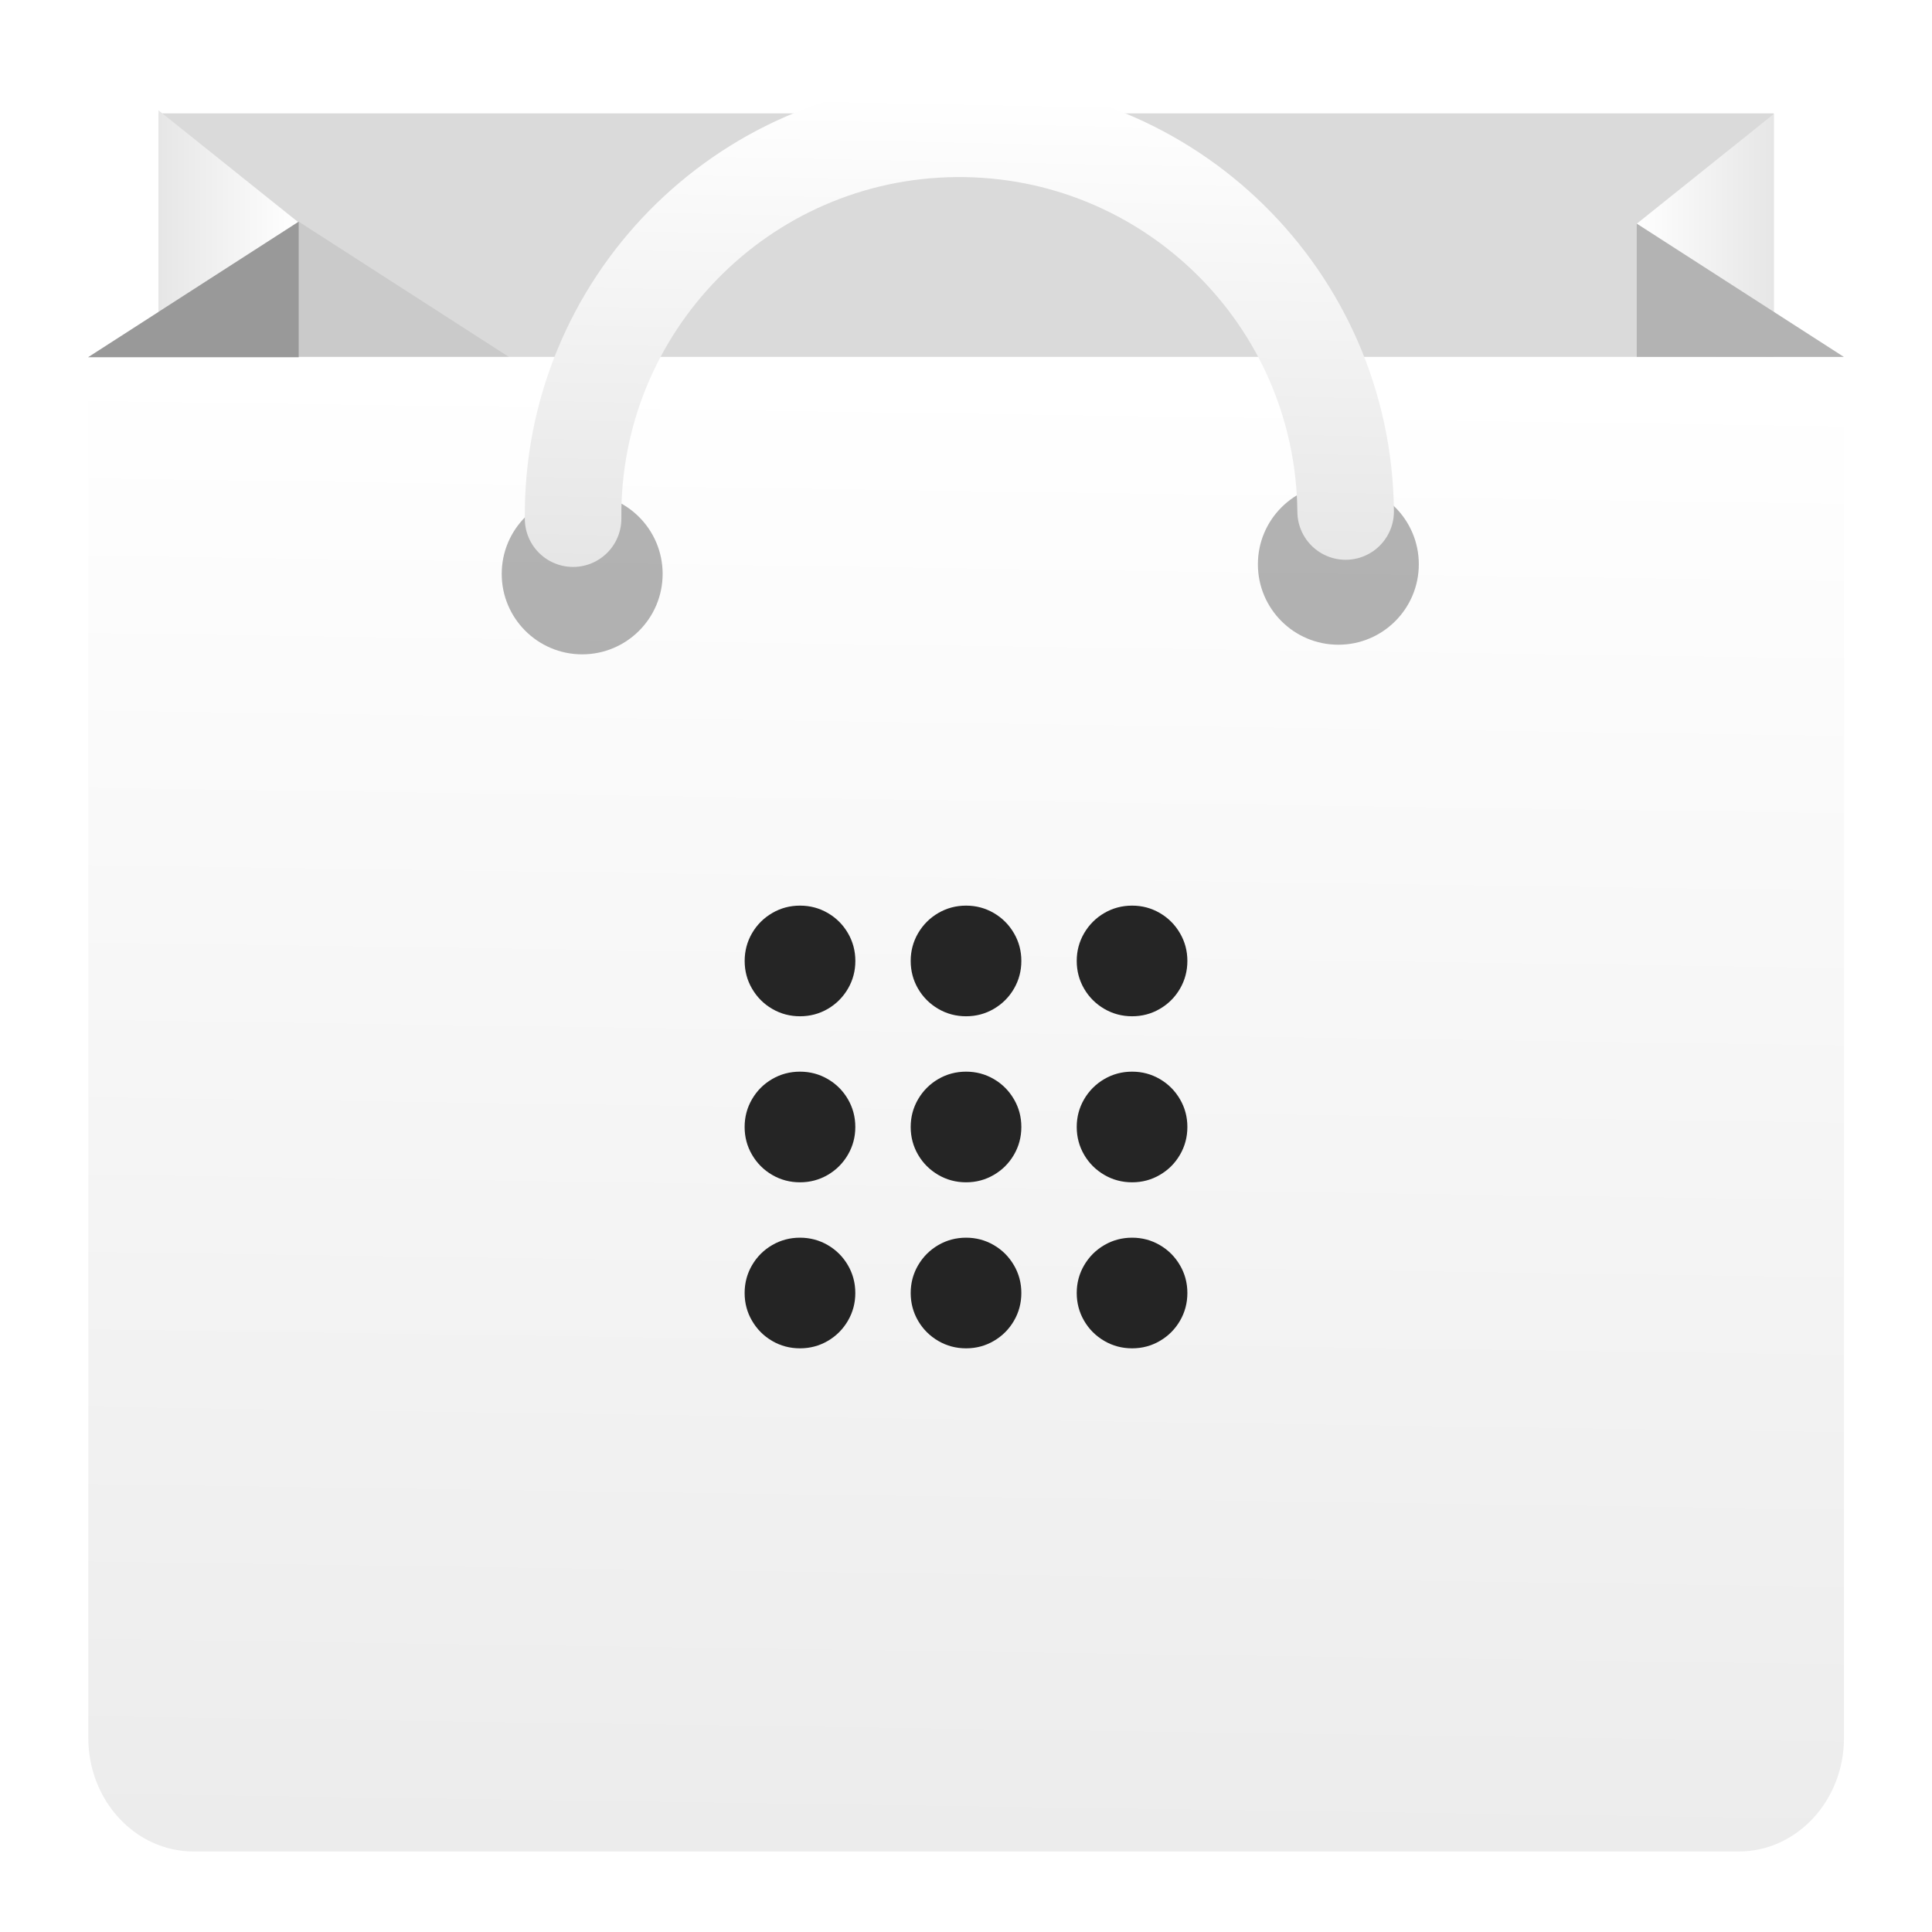
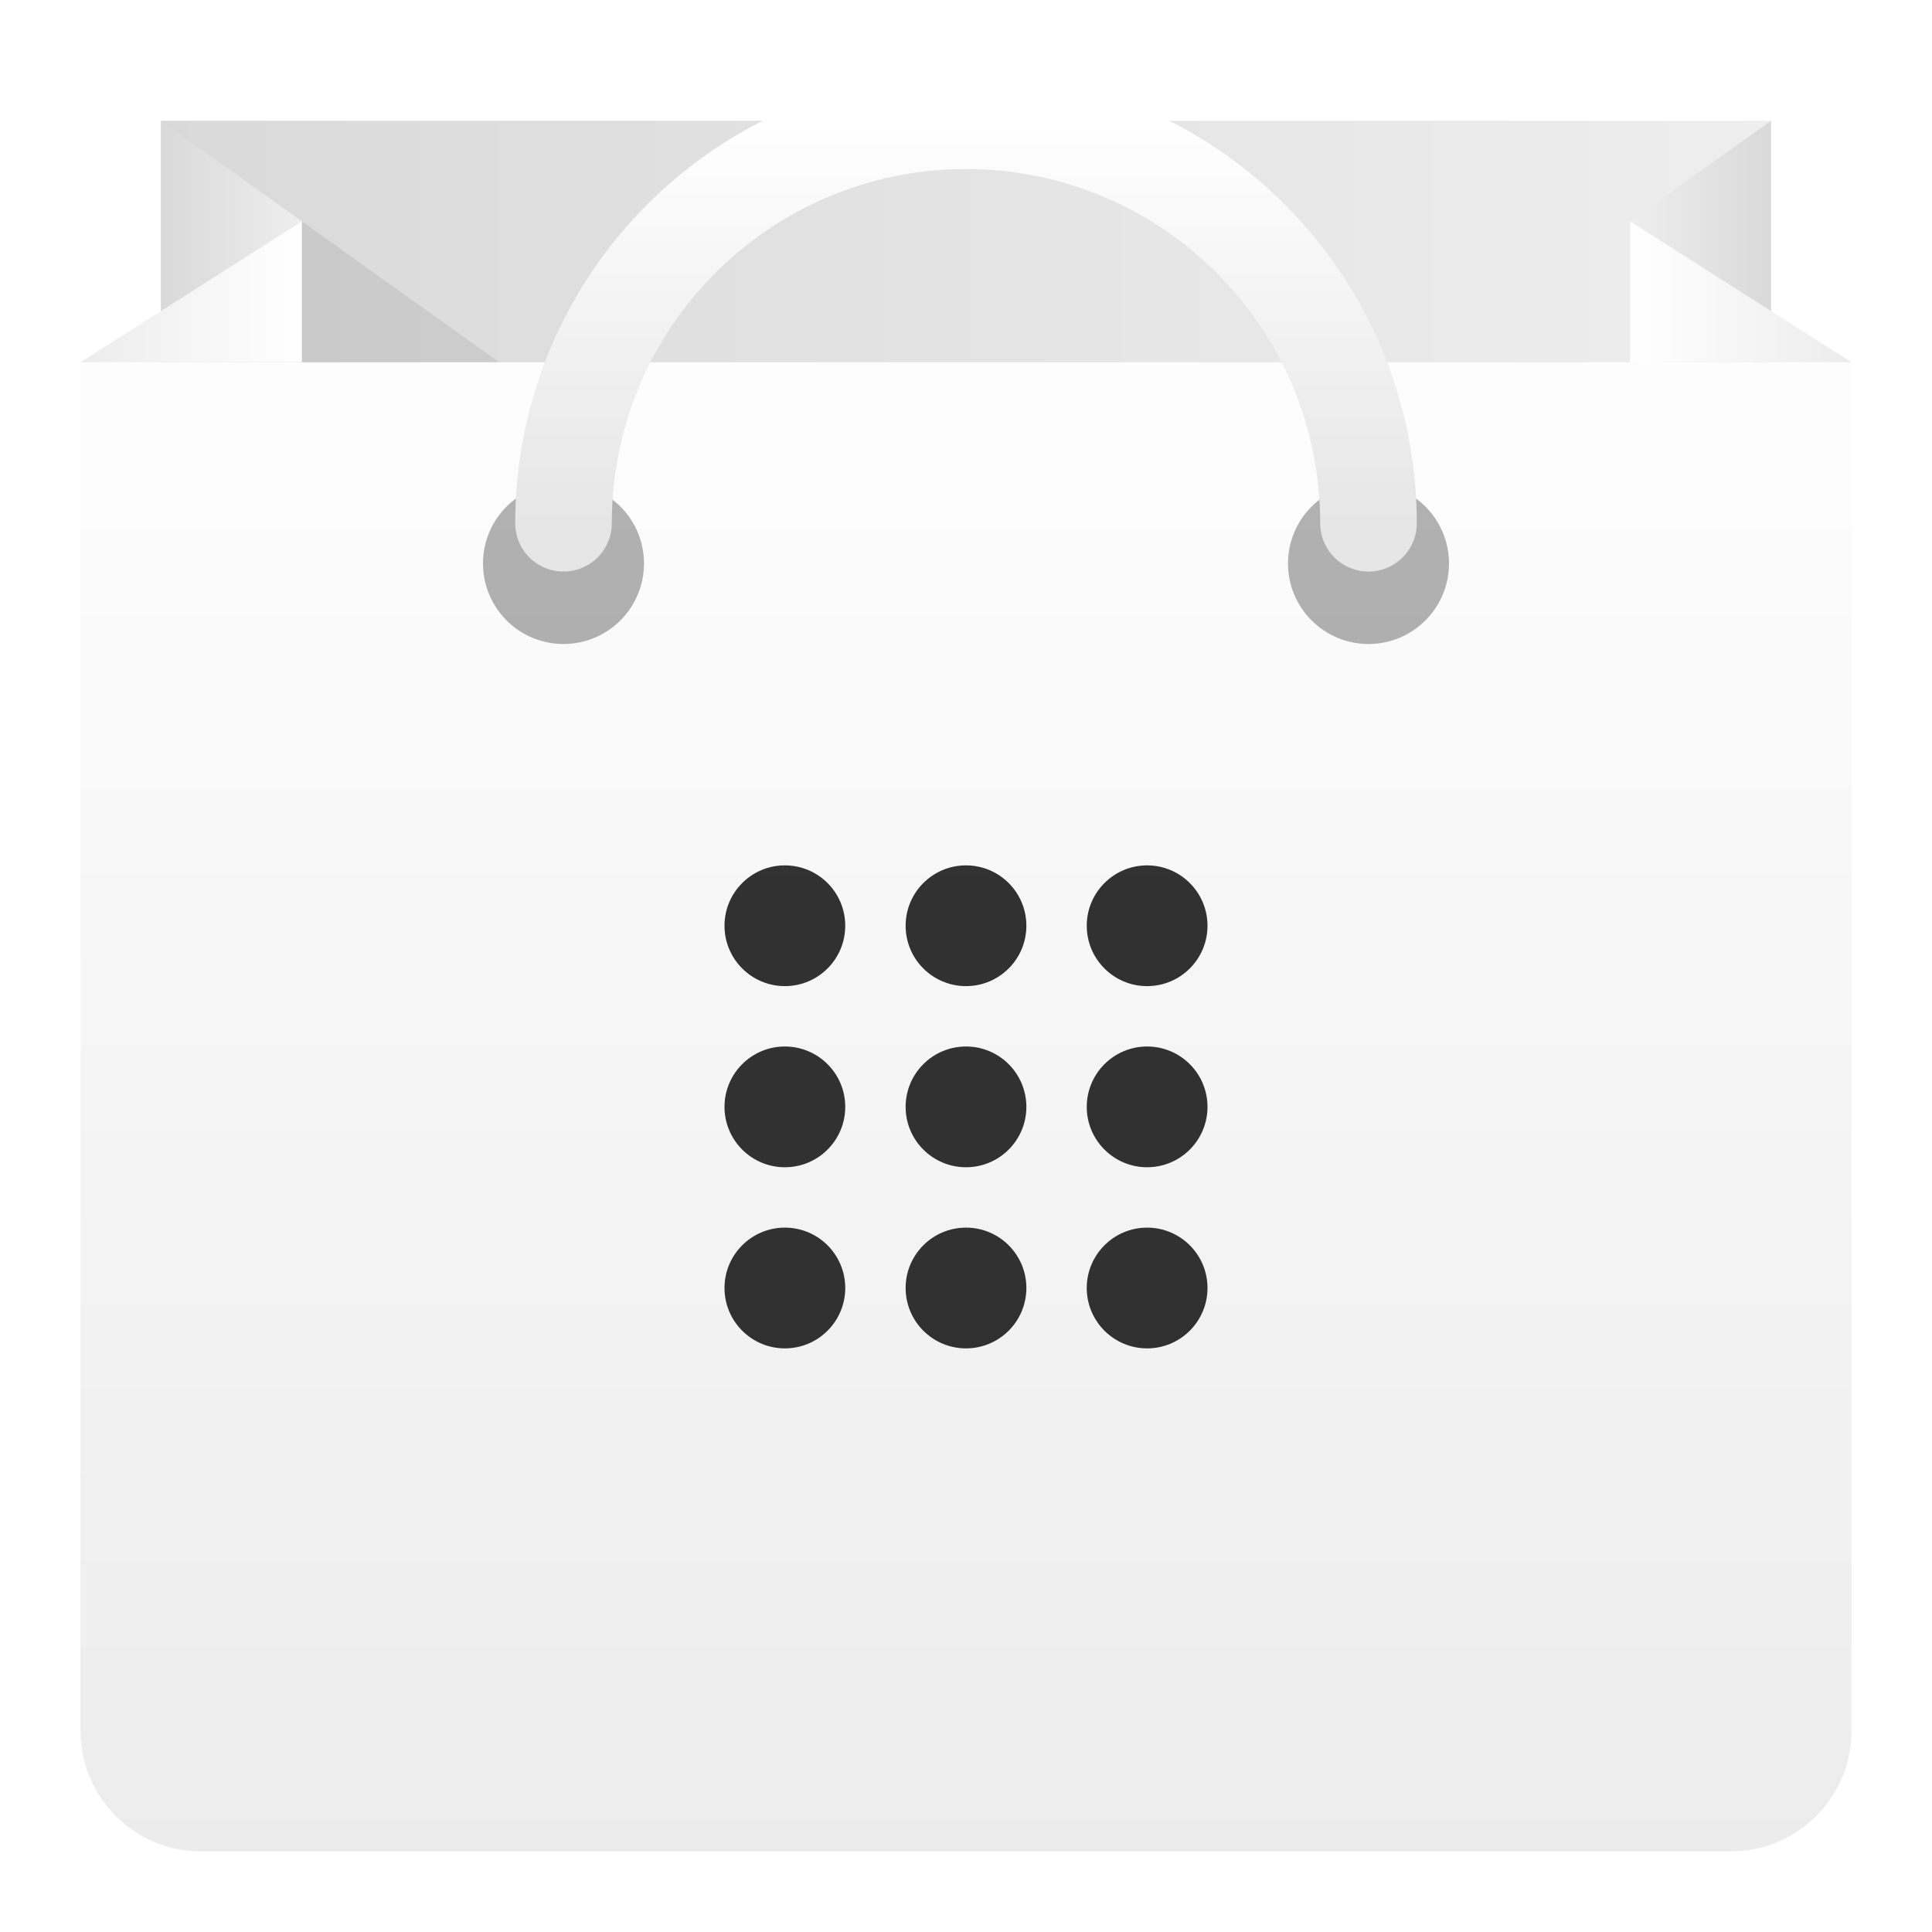
- <svg xmlns="http://www.w3.org/2000/svg" xmlns:xlink="http://www.w3.org/1999/xlink" height="48" width="48">
-   <linearGradient id="a" gradientTransform="matrix(.4338766 0 0 .3470876 2.20214 2.74222)" gradientUnits="userSpaceOnUse" x1="4" x2="12" xlink:href="#f" y1="10" y2="10" />
-   <linearGradient id="b" gradientTransform="matrix(-.4265514 0 0 .3416149 45.77518 2.831479)" gradientUnits="userSpaceOnUse" x1="4" x2="12" xlink:href="#f" y1="10" y2="10" />
-   <linearGradient id="c" gradientUnits="userSpaceOnUse" x1="23.944" x2="24.18" xlink:href="#f" y1="14.186" y2="2.371" />
-   <linearGradient id="d" gradientUnits="userSpaceOnUse" x1="-31.595" x2="-31.595" y1="47.413" y2="5.743">
-     <stop offset="0" stop-color="#3889e9" />
-     <stop offset="1" stop-color="#5ea5fb" />
-   </linearGradient>
-   <linearGradient id="e" gradientUnits="userSpaceOnUse" x1="23.682" x2="24.213" y1="45.828" y2="9.324">
-     <stop offset="0" stop-color="#ececec" />
-     <stop offset="1" stop-color="#fff" />
-   </linearGradient>
-   <linearGradient id="f" gradientUnits="userSpaceOnUse" x1="23.945" x2="24.192" y1="13.74" y2="1.388">
-     <stop offset="0" stop-color="#e6e6e6" />
-     <stop offset="1" stop-color="#fff" />
-   </linearGradient>
-   <circle cx="-30.107" cy="26.578" fill="url(#d)" r="0" stroke-width="1.488" />
-   <path d="m3.938 2.816h40.13v8.724h-40.13z" fill="#ececec" stroke-width=".957" />
-   <path d="m3.938 2.816h40.13v8.724h-40.13z" fill-opacity=".078" stroke-width=".957" />
-   <path d="m3.938 9.684h3.471v-4.165l-3.471-2.777z" fill="url(#a)" stroke-width=".388" />
-   <path d="m44.069 9.664h-3.412v-4.099l3.412-2.733z" fill="url(#b)" stroke-width=".382" />
-   <path d="m7.421 5.507-3.484 2.242v2.253l2.391 1.539h10.469z" fill-opacity=".078" stroke-width=".957" />
-   <path d="m45.813 43.18c0 1.557-1.172 2.82-2.617 2.82h-38.385c-1.445 0-2.617-1.263-2.617-2.82v-34.313h43.62z" fill="url(#e)" stroke-width=".957" />
-   <path d="m45.811 8.868-5.152-3.316v3.316z" fill="#b3b3b3" stroke-width=".344" />
-   <g stroke-width=".957">
-     <path d="m2.187 8.876 5.234-3.369v3.369z" fill="#999" />
-     <circle cx="33.251" cy="14.019" opacity=".3" r="1.999" />
-     <circle cx="14.464" cy="14.258" opacity=".3" r="1.999" />
+ <svg xmlns="http://www.w3.org/2000/svg" xmlns:xlink="http://www.w3.org/1999/xlink" version="1.1" width="48" height="48">
+   <defs>
+     <linearGradient id="frontGrad" x1="0" y1="1" x2="0" y2="0">
+       <stop stop-color="#ECECEC" offset="0" />
+       <stop stop-color="#FFF" offset="1" />
+     </linearGradient>
+     <linearGradient id="backGrad" x1="0" y1="0" x2="1" y2="0">
+       <stop stop-color="#D9D9D9" offset="0" />
+       <stop stop-color="#EEE" offset="1" />
+     </linearGradient>
+     <linearGradient id="leftfrontfoldGrad" xlink:href="#frontGrad" x1="0" y1="0" x2="1" y2="0" />
+     <linearGradient id="rightfrontfoldGrad" xlink:href="#frontGrad" x1="1" y1="0" x2="0" y2="0" />
+     <linearGradient id="rightbackfoldGrad" xlink:href="#backGrad" x1="1" y1="0" x2="0" y2="0" />
+     <linearGradient id="leftbackfoldGrad" xlink:href="#backGrad" x1="0" y1="0" x2="1" y2="0" />
+     <linearGradient id="handleGrad" x1="0" y1="1" x2="0" y2="0">
+       <stop stop-color="#E6E6E6" offset="0" />
+       <stop stop-color="#FFF" offset="1" />
+     </linearGradient>
+     <clipPath id="frontClip">
+       <rect x="2" y="9" width="44" height="37" />
+     </clipPath>
+     <symbol id="circ">
+       <circle cx="24" cy="27.5" r="1.5" />
+     </symbol>
+   </defs>
+   <rect id="back" x="4" y="3" width="40" height="10" fill="url(#backGrad)" />
+   <polygon id="leftbackfold" fill="url(#leftbackfoldGrad)" points="4,3 4,30 7.5,5.5" />
+   <polygon id="rightbackfold" fill="url(#rightbackfoldGrad)" points="44,3 44,8 40.5,5.5" />
+   <polygon id="shadow" points="7.5,5.5 15.2,11 4,11" fill="#000" opacity="0.08" />
+   <rect id="frontnew" fill="url(#frontGrad)" x="2" y="6" width="44" height="40" rx="3" clip-path="url(#frontClip)" />
+   <polygon id="rightfrontfold" points="46,9 40.5,9 40.5,5.5" fill="url(#rightfrontfoldGrad)" />
+   <polygon id="leftfrontfold" points="7.5,5.5 2,9 7.5,9" fill="url(#leftfrontfoldGrad)" />
+   <circle class="hole" cx="14" cy="14" r="2" fill="#000" opacity="0.3" />
+   <circle class="hole" cx="34" cy="14" r="2" fill="#000" opacity="0.3" />
+   <path id="handle" d="M 34,13 a 10,10 0 1,0 -20,0" fill="none" stroke="url(#handleGrad)" stroke-width="2.4" stroke-linecap="round" />
+   <g id="symbol" fill="#000" opacity="0.8">
+     <use xlink:href="#circ" />
+     <use xlink:href="#circ" x="-4.5" />
+     <use xlink:href="#circ" x="4.5" />
+     <use xlink:href="#circ" x="-4.5" y="4.5" />
+     <use xlink:href="#circ" x="4.5" y="4.5" />
+     <use xlink:href="#circ" y="4.5" />
+     <use xlink:href="#circ" x="-4.5" y="-4.5" />
+     <use xlink:href="#circ" x="4.5" y="-4.5" />
+     <use xlink:href="#circ" y="-4.5" />
  </g>
-   <path d="m14.238 12.886c-.049-5.3 4.208-9.637 9.508-9.686 5.3-.049 9.637 4.208 9.686 9.508" style="clip-rule:evenodd;fill:none;stroke-width:2.399;stroke-linecap:round;stroke-miterlimit:10;stroke:url(#c)" />
-   <path d="m19.875 22.5c-.249 0-.479.061-.689.184-.211.123-.378.289-.501.5-.123.211-.184.442-.184.691 0 .249.061.479.184.689.123.211.289.378.5.501.211.123.442.184.691.184.249 0 .48-.061.691-.184.211-.123.377-.291.5-.501.123-.211.184-.44.184-.689 0-.249-.061-.48-.184-.691-.123-.211-.289-.377-.5-.5-.211-.123-.442-.184-.691-.184zm4.127 0c-.249 0-.48.061-.691.184-.211.123-.378.291-.501.501-.123.211-.184.44-.184.689 0 .249.061.48.184.691.123.211.291.377.501.5.211.123.442.184.691.184.249 0 .479-.061.689-.184.211-.123.377-.289.5-.5.123-.211.184-.442.184-.691 0-.249-.061-.479-.184-.689-.123-.211-.289-.378-.5-.501-.211-.123-.44-.184-.689-.184zm4.125 0c-.249 0-.48.061-.691.184-.211.123-.378.291-.501.501-.123.211-.184.44-.184.689 0 .249.061.48.184.691.123.211.291.377.501.5.211.123.442.184.691.184s.479-.061.689-.184c.211-.123.377-.289.5-.5.123-.211.184-.442.184-.691 0-.249-.061-.479-.184-.689-.123-.211-.289-.378-.5-.501-.211-.123-.44-.184-.689-.184zm-8.252 4.125c-.249 0-.48.061-.691.184-.211.123-.377.289-.5.5-.123.211-.184.442-.184.691 0 .249.061.479.184.689.123.211.289.378.5.501.211.123.442.184.691.184.249 0 .48-.061.691-.184.211-.123.377-.291.5-.501.123-.211.184-.44.184-.689 0-.249-.061-.48-.184-.691-.123-.211-.289-.377-.5-.5-.211-.123-.442-.184-.691-.184zm4.127 0c-.249 0-.48.061-.691.184-.211.123-.378.291-.501.501-.123.211-.184.44-.184.689 0 .249.061.48.184.691.123.211.291.377.501.5.211.123.442.184.691.184.249 0 .479-.061.689-.184.211-.123.377-.289.5-.5.123-.211.184-.442.184-.691 0-.249-.061-.479-.184-.689-.123-.211-.289-.378-.5-.501-.211-.123-.44-.184-.689-.184zm4.125 0c-.249 0-.48.061-.691.184-.211.123-.378.291-.501.501-.123.211-.184.44-.184.689 0 .249.061.48.184.691.123.211.291.377.501.5.211.123.442.184.691.184s.479-.061.689-.184c.211-.123.377-.289.5-.5.123-.211.184-.442.184-.691 0-.249-.061-.479-.184-.689-.123-.211-.289-.378-.5-.501-.211-.123-.44-.184-.689-.184zm-8.252 4.125c-.249 0-.48.061-.691.184-.211.123-.377.289-.5.5-.123.211-.184.442-.184.691 0 .249.061.479.184.689.123.211.289.378.5.501.211.123.442.184.691.184.249 0 .48-.061.691-.184.211-.123.377-.291.5-.501.123-.211.184-.44.184-.689 0-.249-.061-.48-.184-.691-.123-.211-.289-.377-.5-.5-.211-.123-.442-.184-.691-.184zm4.127 0c-.249 0-.48.061-.691.184-.211.123-.378.291-.501.501-.123.211-.184.44-.184.689 0 .249.061.48.184.691.123.211.291.377.501.5.211.123.442.184.691.184.249 0 .479-.061.689-.184.211-.123.377-.289.5-.5.123-.211.184-.442.184-.691 0-.249-.061-.479-.184-.689-.123-.211-.289-.378-.5-.501-.211-.123-.44-.184-.689-.184zm4.125 0c-.249 0-.48.061-.691.184-.211.123-.378.291-.501.501-.123.211-.184.44-.184.689 0 .249.061.48.184.691.123.211.291.377.501.5.211.123.442.184.691.184s.479-.061.689-.184c.211-.123.377-.289.5-.5.123-.211.184-.442.184-.691 0-.249-.061-.479-.184-.689-.123-.211-.289-.378-.5-.501-.211-.123-.44-.184-.689-.184z" fill-opacity=".851" stroke-width=".957" />
</svg>
